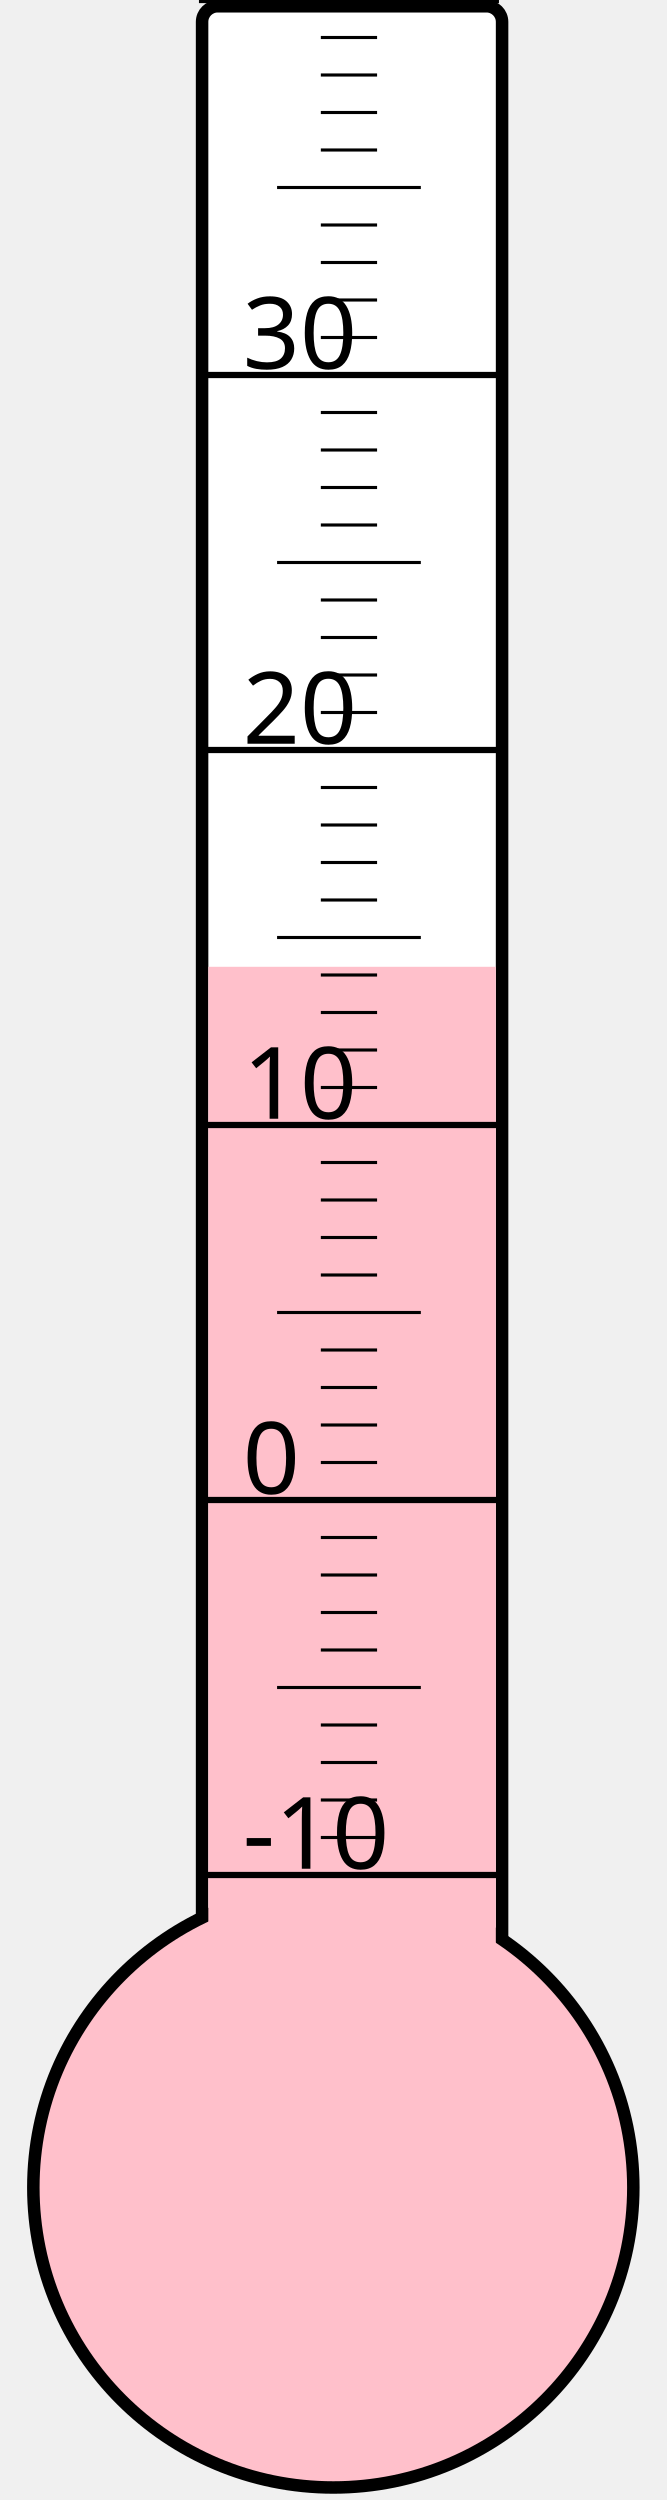
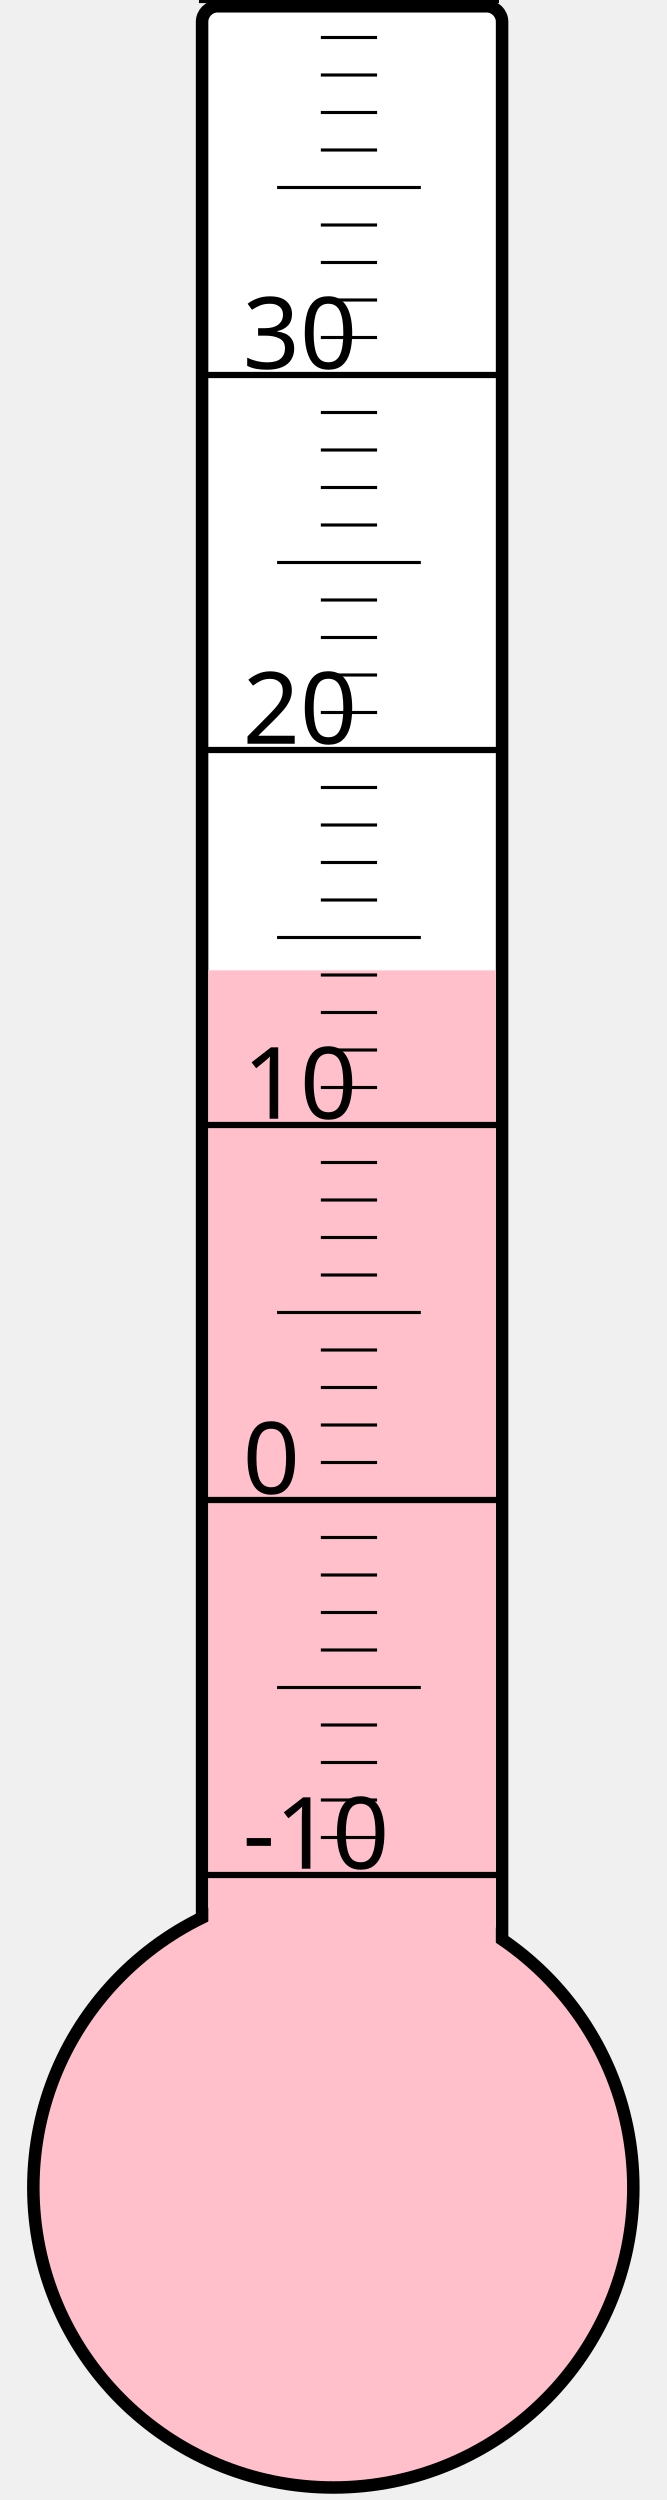
<svg xmlns="http://www.w3.org/2000/svg" width="40px" height="150px" viewBox="0 0 200 800">
  <rect width="200" height="800" x="0" y="0" style="fill: #ffffeb; fill-opacity: 0;" />
  <rect width="96" height="680" x="58" y="2" rx="5" ry="5" style="fill: white; fill-opacity: 1; stroke: black; stroke-width: 4;" />
  <circle cx="100" cy="700" r="96" style="fill: pink; stroke: black; stroke-width: 4;" />
-   <rect width="92" height="390.625" x="60" y="309.375" style="fill: pink; fill-opacity: 1; stroke-width: 0;" />
+   <rect width="92" height="389.5" x="60" y="310.5" style="fill: pink; fill-opacity: 1; stroke-width: 0;" />
  <text x="71" y="598" style="font-family: sans-serif; font-size: 24pt;">-10</text>
  <text x="71" y="478" style="font-family: sans-serif; font-size: 24pt;">0</text>
  <text x="71" y="358" style="font-family: sans-serif; font-size: 24pt;">10</text>
  <text x="71" y="238" style="font-family: sans-serif; font-size: 24pt;">20</text>
  <text x="71" y="118" style="font-family: sans-serif; font-size: 24pt;">30</text>
  <g style="stroke: black;">
    <line x1="57" y1="600" x2="153" y2="600" style="stroke-width: 2;" />
    <line x1="96" y1="588" x2="114" y2="588" style="stroke-width: 1;" />
    <line x1="96" y1="576" x2="114" y2="576" style="stroke-width: 1;" />
    <line x1="96" y1="564" x2="114" y2="564" style="stroke-width: 1;" />
    <line x1="96" y1="552" x2="114" y2="552" style="stroke-width: 1;" />
    <line x1="82" y1="540" x2="128" y2="540" style="stroke-width: 1;" />
    <line x1="96" y1="528" x2="114" y2="528" style="stroke-width: 1;" />
    <line x1="96" y1="516" x2="114" y2="516" style="stroke-width: 1;" />
    <line x1="96" y1="504" x2="114" y2="504" style="stroke-width: 1;" />
    <line x1="96" y1="492" x2="114" y2="492" style="stroke-width: 1;" />
    <line x1="57" y1="480" x2="153" y2="480" style="stroke-width: 2;" />
    <line x1="96" y1="468" x2="114" y2="468" style="stroke-width: 1;" />
    <line x1="96" y1="456" x2="114" y2="456" style="stroke-width: 1;" />
    <line x1="96" y1="444" x2="114" y2="444" style="stroke-width: 1;" />
    <line x1="96" y1="432" x2="114" y2="432" style="stroke-width: 1;" />
    <line x1="82" y1="420" x2="128" y2="420" style="stroke-width: 1;" />
    <line x1="96" y1="408" x2="114" y2="408" style="stroke-width: 1;" />
    <line x1="96" y1="396" x2="114" y2="396" style="stroke-width: 1;" />
    <line x1="96" y1="384" x2="114" y2="384" style="stroke-width: 1;" />
    <line x1="96" y1="372" x2="114" y2="372" style="stroke-width: 1;" />
    <line x1="57" y1="360" x2="153" y2="360" style="stroke-width: 2;" />
    <line x1="96" y1="348" x2="114" y2="348" style="stroke-width: 1;" />
    <line x1="96" y1="336" x2="114" y2="336" style="stroke-width: 1;" />
    <line x1="96" y1="324" x2="114" y2="324" style="stroke-width: 1;" />
    <line x1="96" y1="312" x2="114" y2="312" style="stroke-width: 1;" />
    <line x1="82" y1="300" x2="128" y2="300" style="stroke-width: 1;" />
    <line x1="96" y1="288" x2="114" y2="288" style="stroke-width: 1;" />
    <line x1="96" y1="276" x2="114" y2="276" style="stroke-width: 1;" />
    <line x1="96" y1="264" x2="114" y2="264" style="stroke-width: 1;" />
    <line x1="96" y1="252" x2="114" y2="252" style="stroke-width: 1;" />
    <line x1="57" y1="240" x2="153" y2="240" style="stroke-width: 2;" />
    <line x1="96" y1="228" x2="114" y2="228" style="stroke-width: 1;" />
    <line x1="96" y1="216" x2="114" y2="216" style="stroke-width: 1;" />
    <line x1="96" y1="204" x2="114" y2="204" style="stroke-width: 1;" />
    <line x1="96" y1="192" x2="114" y2="192" style="stroke-width: 1;" />
    <line x1="82" y1="180" x2="128" y2="180" style="stroke-width: 1;" />
    <line x1="96" y1="168" x2="114" y2="168" style="stroke-width: 1;" />
    <line x1="96" y1="156" x2="114" y2="156" style="stroke-width: 1;" />
    <line x1="96" y1="144" x2="114" y2="144" style="stroke-width: 1;" />
    <line x1="96" y1="132" x2="114" y2="132" style="stroke-width: 1;" />
    <line x1="57" y1="120" x2="153" y2="120" style="stroke-width: 2;" />
    <line x1="96" y1="108" x2="114" y2="108" style="stroke-width: 1;" />
    <line x1="96" y1="96" x2="114" y2="96" style="stroke-width: 1;" />
    <line x1="96" y1="84" x2="114" y2="84" style="stroke-width: 1;" />
    <line x1="96" y1="72" x2="114" y2="72" style="stroke-width: 1;" />
    <line x1="82" y1="60" x2="128" y2="60" style="stroke-width: 1;" />
    <line x1="96" y1="48" x2="114" y2="48" style="stroke-width: 1;" />
    <line x1="96" y1="36" x2="114" y2="36" style="stroke-width: 1;" />
    <line x1="96" y1="24" x2="114" y2="24" style="stroke-width: 1;" />
    <line x1="96" y1="12" x2="114" y2="12" style="stroke-width: 1;" />
    <line x1="57" y1="0" x2="153" y2="0" style="stroke-width: 2;" />
  </g>
</svg>
